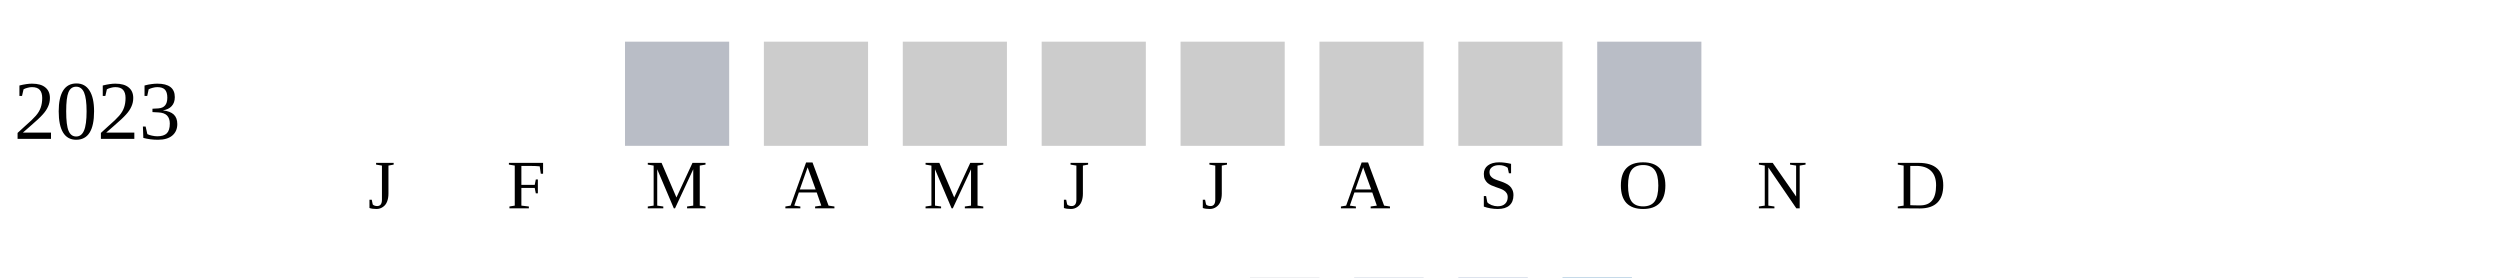
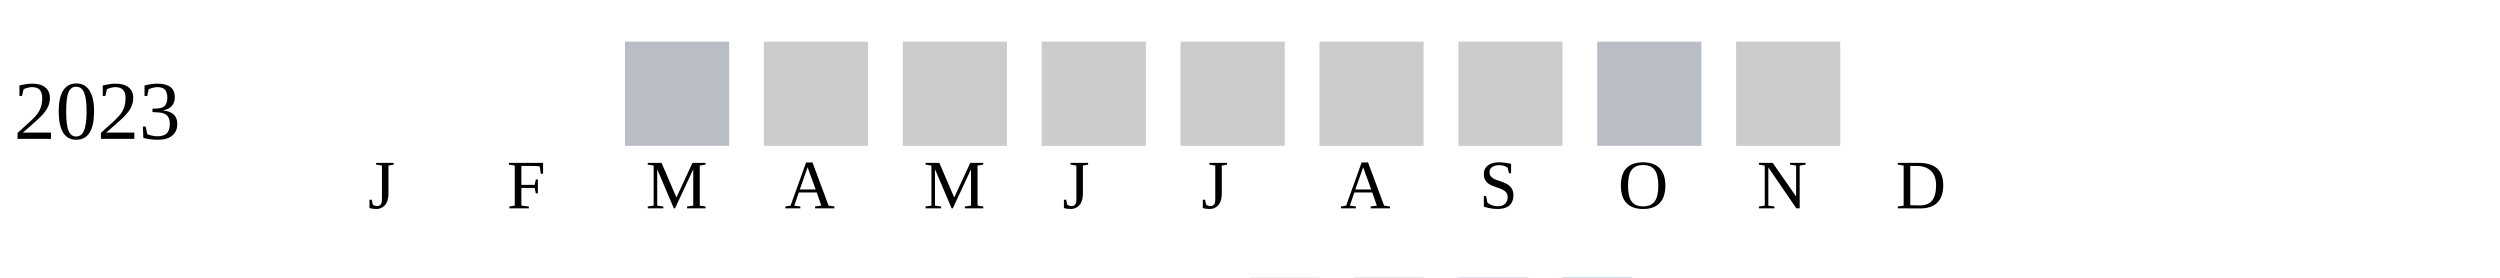
<svg xmlns="http://www.w3.org/2000/svg" width="360" height="40">
  <g transform="translate(0 0)">
    <text x="2" y="20">2023</text>
    <rect x="90" y="6" width="15" height="15" fill="#b9bdc6" />
    <rect x="110" y="6" width="15" height="15" fill="#cccccc" />
    <rect x="130" y="6" width="15" height="15" fill="#cccccc" />
    <rect x="150" y="6" width="15" height="15" fill="#cccccc" />
    <rect x="170" y="6" width="15" height="15" fill="#cccccc" />
    <rect x="190" y="6" width="15" height="15" fill="#cccccc" />
    <rect x="210" y="6" width="15" height="15" fill="#cccccc" />
    <rect x="230" y="6" width="15" height="15" fill="#b9bdc6" />
+     <rect x="250" y="6" width="15" height="15" fill="#cccccc" />
  </g>
  <text style="font-size: 10px; text-align: center" x="53" y="30">J</text>
  <text style="font-size: 10px; text-align: center" x="73" y="30">F</text>
  <text style="font-size: 10px; text-align: center" x="93" y="30">M</text>
  <text style="font-size: 10px; text-align: center" x="113" y="30">A</text>
  <text style="font-size: 10px; text-align: center" x="133" y="30">M</text>
  <text style="font-size: 10px; text-align: center" x="153" y="30">J</text>
  <text style="font-size: 10px; text-align: center" x="173" y="30">J</text>
  <text style="font-size: 10px; text-align: center" x="193" y="30">A</text>
  <text style="font-size: 10px; text-align: center" x="213" y="30">S</text>
  <text style="font-size: 10px; text-align: center" x="233" y="30">O</text>
  <text style="font-size: 10px; text-align: center" x="253" y="30">N</text>
  <text style="font-size: 10px; text-align: center" x="273" y="30">D</text>
  <text style="font-size: 10px;" x="155" y="49">Less</text>
  <rect fill="#b9bdc6" width="10" height="10" x="180" y="40" />
  <rect fill="#919fba" width="10" height="10" x="195" y="40" />
  <rect fill="#6882ae" width="10" height="10" x="210" y="40" />
  <rect fill="#005a9c" width="10" height="10" x="225" y="40" />
  <text x="240" y="49" style="font-size: 10px;">More</text>
</svg>
